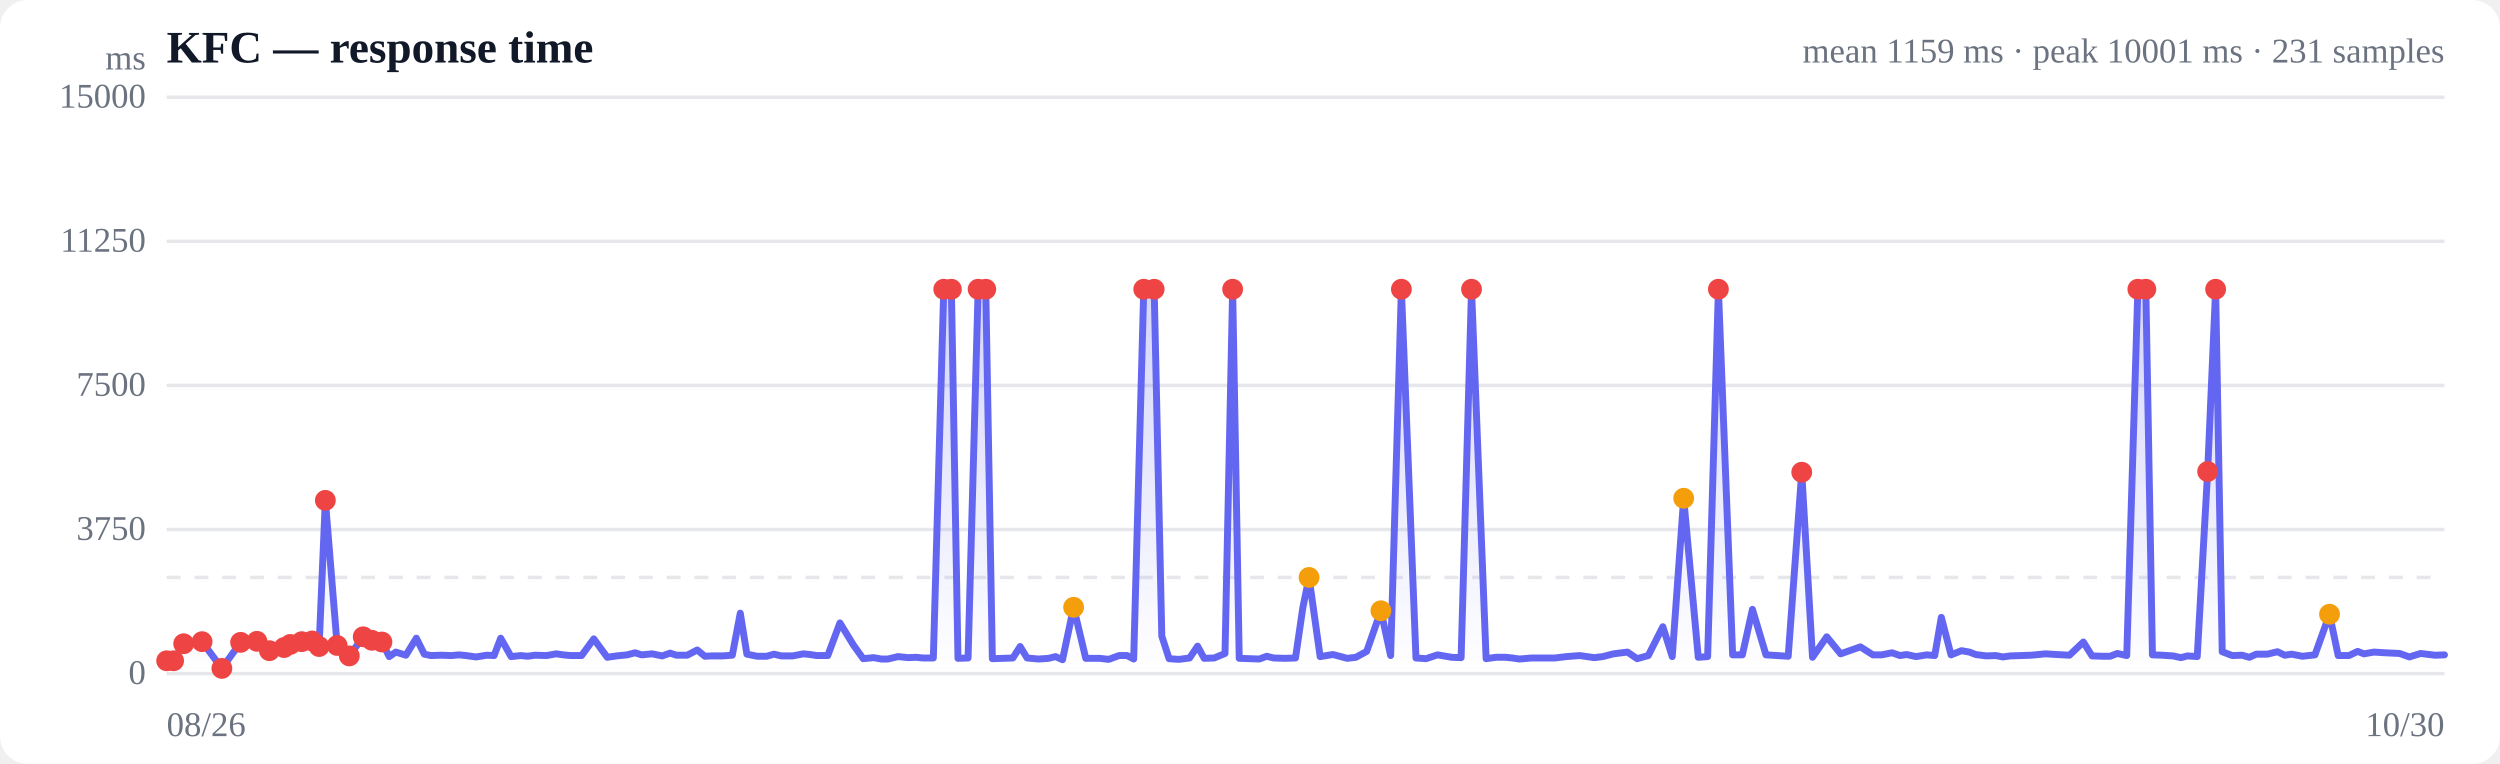
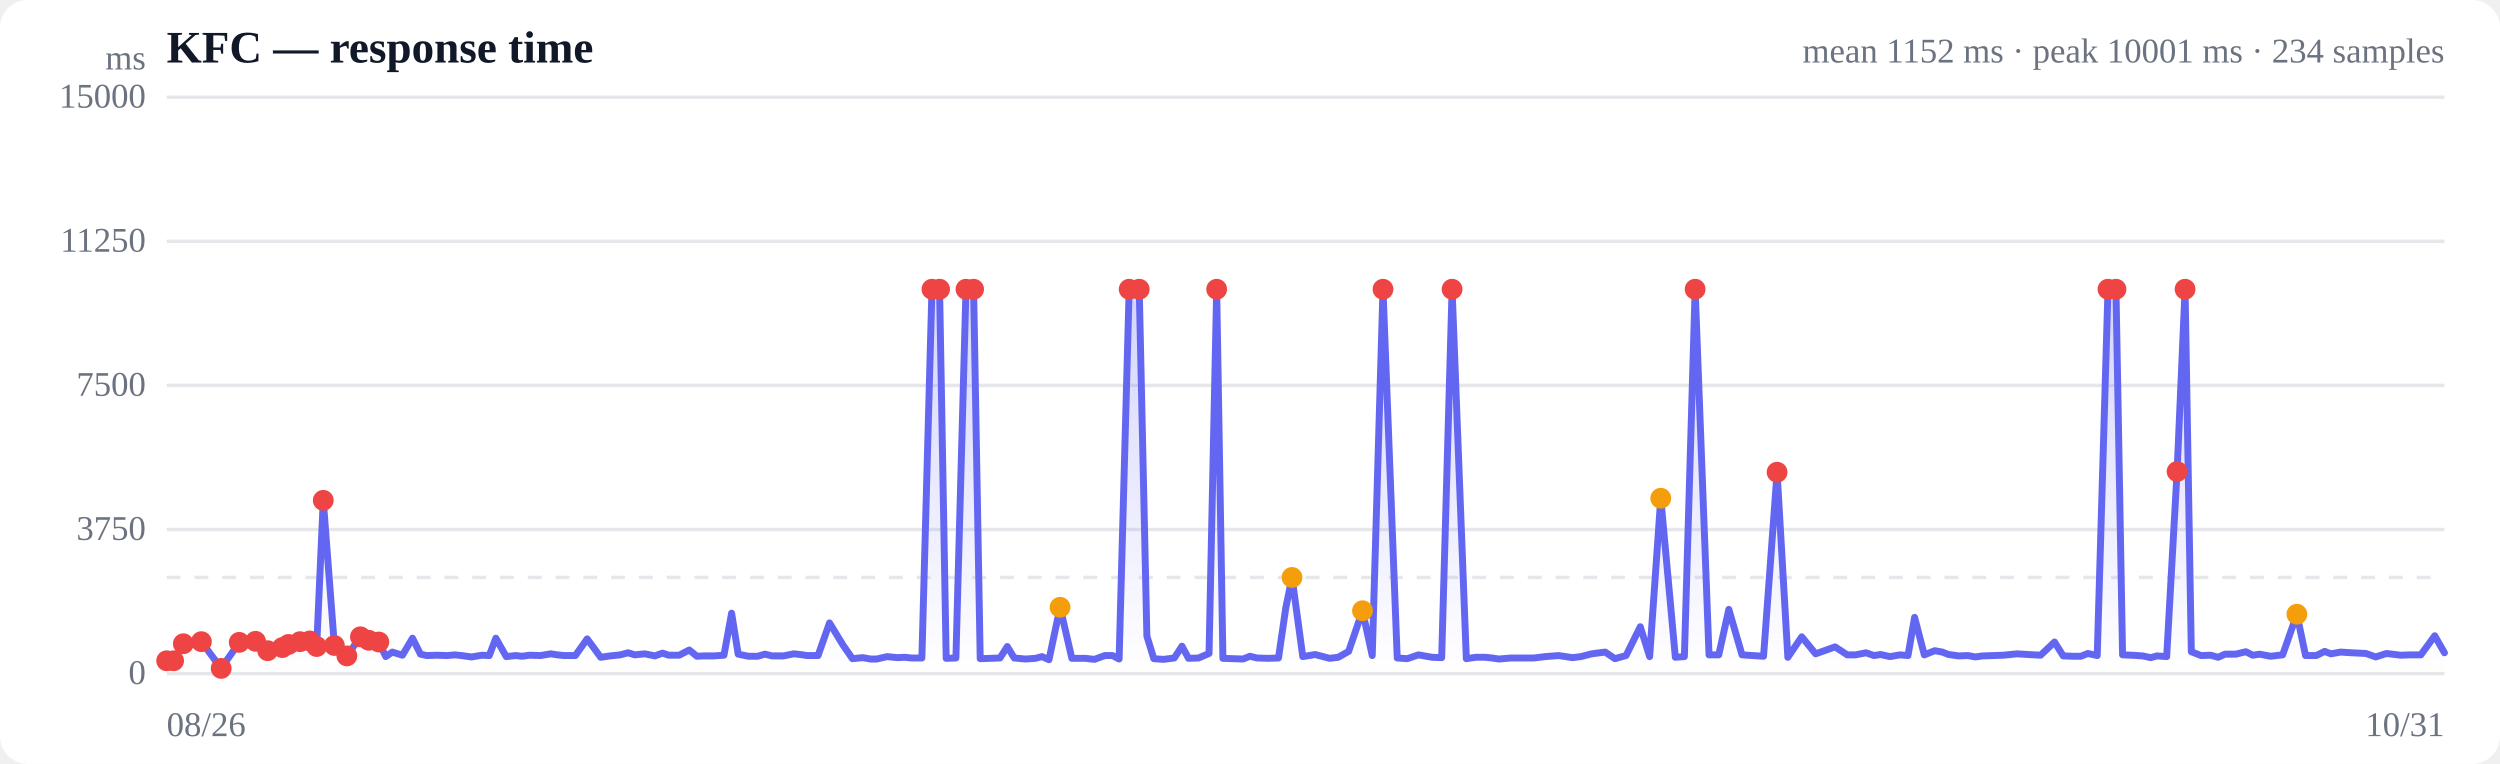
<svg xmlns="http://www.w3.org/2000/svg" viewBox="0 0 720 220" width="720" height="220" role="img" aria-label="Response time over time">
  <style>
  :root { color-scheme: light dark; }
  .bg { fill: #ffffff; }
  .grid { stroke: #e5e7eb; stroke-width: 1; }
  .axis { fill: #6b7280; font-size: 10px; }
  .title { fill: #111827; font-size: 13px; font-weight: 600; }
  .sub { fill: #6b7280; font-size: 10px; }
  .line { stroke: #6366f1; stroke-width: 2; fill: none; stroke-linejoin: round; stroke-linecap: round; }
  .area { fill: url(#fade); }
  .dot-degraded { fill: #f59e0b; }
  .dot-down { fill: #ef4444; }
  .empty { fill: #9ca3af; font-size: 12px; }
  @media (prefers-color-scheme: dark) {
    .bg { fill: #0b0f19; }
    .grid { stroke: #1f2937; }
    .axis, .sub { fill: #9ca3af; }
    .title { fill: #f3f4f6; }
    .line { stroke: #818cf8; }
  }
</style>
  <defs>
    <linearGradient id="fade" x1="0" y1="0" x2="0" y2="1">
      <stop offset="0%" stop-color="#6366f1" stop-opacity="0.28" />
      <stop offset="100%" stop-color="#6366f1" stop-opacity="0" />
    </linearGradient>
  </defs>
  <rect class="bg" width="720" height="220" rx="8" />
  <text class="title" x="48" y="18">KFC — response time</text>
-   <text class="sub" x="704" y="18" text-anchor="end">mean 1159 ms · peak 10001 ms · 231 samples</text>
+   <text class="sub" x="704" y="18" text-anchor="end">mean 1152 ms · peak 10001 ms · 234 samples</text>
  <line class="grid" x1="48" y1="194.0" x2="704" y2="194.0" />
  <text class="axis" x="42" y="197" text-anchor="end">0</text>
  <line class="grid" x1="48" y1="152.5" x2="704" y2="152.5" />
  <text class="axis" x="42" y="155.5" text-anchor="end">3750</text>
  <line class="grid" x1="48" y1="111.0" x2="704" y2="111.0" />
  <text class="axis" x="42" y="114" text-anchor="end">7500</text>
  <line class="grid" x1="48" y1="69.5" x2="704" y2="69.5" />
  <text class="axis" x="42" y="72.5" text-anchor="end">11250</text>
  <line class="grid" x1="48" y1="28.0" x2="704" y2="28.0" />
  <text class="axis" x="42" y="31" text-anchor="end">15000</text>
  <line class="grid" stroke-dasharray="4 4" x1="48" y1="166.3" x2="704" y2="166.3" />
-   <path class="area" d="M48.0,190.3 L48.0,190.3 L50.0,190.3 L52.9,185.4 L58.2,184.8 L63.9,192.5 L69.3,185.0 L74.0,184.7 L77.6,187.4 L81.8,186.5 L83.6,185.6 L86.9,184.8 L89.9,184.6 L91.9,186.2 L93.7,144.1 L97.1,185.9 L100.6,188.9 L104.6,183.4 L107.1,184.4 L110.0,184.9 L112.1,189.1 L114.0,187.8 L116.9,188.7 L119.9,183.8 L122.2,188.4 L124.1,188.8 L127.0,188.7 L130.0,188.8 L132.2,188.6 L134.2,188.8 L137.1,189.2 L140.2,188.7 L142.3,188.8 L144.2,183.8 L147.2,189.1 L150.0,188.8 L151.9,189.0 L154.1,188.7 L157.4,188.8 L160.2,188.3 L162.2,188.6 L164.3,188.8 L167.5,188.8 L171.0,184.0 L174.9,189.3 L177.6,188.9 L180.6,188.6 L182.9,188.0 L184.8,188.6 L187.8,188.3 L190.7,188.9 L193.0,188.1 L194.8,188.7 L197.9,188.7 L200.8,187.2 L203.0,189.0 L204.9,188.9 L208.0,188.9 L210.9,188.7 L213.2,176.6 L215.1,188.4 L218.1,189.0 L220.8,189.0 L222.9,188.4 L225.0,188.9 L228.3,188.9 L231.4,188.3 L233.3,188.5 L235.2,188.8 L238.4,188.8 L241.9,179.4 L245.8,185.8 L248.6,189.7 L251.6,189.4 L253.8,189.8 L255.7,189.8 L258.6,189.1 L261.6,189.4 L263.9,189.3 L265.8,189.5 L268.8,189.5 L271.8,83.3 L274.0,83.3 L275.9,189.6 L278.8,189.5 L281.7,83.3 L283.9,83.3 L285.8,189.7 L288.9,189.6 L291.7,189.5 L293.8,186.2 L295.8,189.5 L299.1,189.8 L302.0,189.6 L304.0,189.1 L306.0,190.0 L309.2,174.9 L312.7,189.6 L316.7,189.6 L319.3,189.9 L322.3,188.8 L324.6,188.8 L326.5,189.8 L329.4,83.3 L332.4,83.3 L334.6,183.2 L336.7,189.7 L339.5,189.9 L342.6,189.5 L344.9,186.1 L346.8,189.6 L349.7,189.5 L352.8,188.2 L355.0,83.3 L356.9,189.6 L359.8,189.7 L362.7,189.8 L364.8,189.0 L366.8,189.5 L370.1,189.6 L373.1,189.5 L375.2,175.1 L377.0,166.3 L380.2,189.1 L383.9,188.5 L388.0,189.6 L390.5,189.3 L393.6,187.6 L397.7,175.9 L400.5,188.8 L403.6,83.3 L407.8,189.5 L410.7,189.7 L414.0,188.6 L418.1,189.3 L420.8,189.4 L423.8,83.3 L428.0,189.7 L430.8,189.3 L433.6,189.3 L435.6,189.5 L437.6,189.8 L441.1,189.5 L444.0,189.5 L447.8,189.5 L451.1,189.1 L455.0,188.8 L459.1,189.4 L461.6,189.1 L464.7,188.3 L468.7,187.8 L471.5,189.7 L474.7,188.8 L478.9,180.5 L481.6,189.1 L484.9,143.5 L489.1,189.3 L491.8,189.1 L494.9,83.3 L499.0,188.6 L501.8,188.6 L504.7,175.5 L508.6,188.6 L511.8,188.8 L515.0,189.0 L518.9,136.0 L522.0,189.3 L526.1,183.4 L530.1,188.3 L535.8,186.3 L539.4,188.6 L541.9,188.6 L544.9,188.0 L547.2,188.8 L549.1,188.5 L551.8,189.1 L554.9,188.6 L557.2,188.8 L559.1,177.8 L561.9,188.6 L564.9,187.4 L567.2,187.8 L569.0,188.5 L572.0,188.9 L574.8,188.8 L576.8,189.2 L579.0,188.9 L582.1,188.8 L585.0,188.7 L587.1,188.5 L589.1,188.3 L592.3,188.5 L596.0,188.7 L600.0,184.9 L602.5,188.9 L605.5,189.0 L607.7,189.0 L609.8,188.2 L612.5,188.8 L615.7,83.3 L618.0,83.3 L619.9,188.6 L622.7,188.7 L625.8,188.9 L628.1,189.4 L630.0,188.9 L632.8,189.1 L635.8,135.8 L638.1,83.3 L640.0,187.7 L642.9,188.8 L645.7,188.7 L647.8,189.3 L649.8,188.4 L653.0,188.4 L655.9,187.7 L658.0,188.7 L660.0,188.4 L663.1,189.0 L666.7,188.6 L670.9,176.9 L673.4,188.8 L676.5,188.8 L679.0,187.6 L680.8,188.3 L683.7,187.8 L686.9,188.0 L691.1,188.2 L693.9,189.2 L697.1,188.2 L701.3,188.7 L704.0,188.6 L704.0,194.0 L48.0,194.0 Z" />
-   <path class="line" d="M48.0,190.3 L50.0,190.3 L52.9,185.4 L58.2,184.8 L63.9,192.5 L69.3,185.0 L74.0,184.7 L77.6,187.4 L81.8,186.5 L83.6,185.6 L86.9,184.8 L89.9,184.6 L91.9,186.2 L93.7,144.1 L97.1,185.9 L100.6,188.9 L104.6,183.4 L107.1,184.4 L110.0,184.9 L112.1,189.1 L114.0,187.8 L116.9,188.7 L119.9,183.8 L122.2,188.4 L124.1,188.8 L127.0,188.7 L130.0,188.8 L132.2,188.6 L134.2,188.8 L137.1,189.2 L140.2,188.7 L142.3,188.8 L144.2,183.8 L147.2,189.1 L150.0,188.8 L151.9,189.0 L154.1,188.7 L157.4,188.8 L160.2,188.3 L162.2,188.6 L164.3,188.8 L167.5,188.8 L171.0,184.0 L174.9,189.3 L177.6,188.9 L180.6,188.6 L182.9,188.0 L184.8,188.6 L187.8,188.3 L190.7,188.9 L193.0,188.1 L194.8,188.7 L197.9,188.7 L200.8,187.2 L203.0,189.0 L204.9,188.9 L208.0,188.9 L210.9,188.7 L213.2,176.6 L215.1,188.4 L218.1,189.0 L220.8,189.0 L222.9,188.4 L225.0,188.9 L228.3,188.9 L231.4,188.3 L233.3,188.5 L235.2,188.8 L238.4,188.8 L241.9,179.4 L245.8,185.8 L248.6,189.7 L251.6,189.4 L253.8,189.8 L255.7,189.8 L258.6,189.1 L261.6,189.4 L263.9,189.3 L265.8,189.5 L268.8,189.5 L271.8,83.3 L274.0,83.3 L275.9,189.6 L278.8,189.5 L281.7,83.3 L283.9,83.3 L285.8,189.7 L288.9,189.6 L291.7,189.5 L293.8,186.2 L295.8,189.5 L299.1,189.8 L302.0,189.6 L304.0,189.1 L306.0,190.0 L309.2,174.9 L312.7,189.6 L316.7,189.6 L319.3,189.9 L322.3,188.8 L324.6,188.8 L326.5,189.8 L329.4,83.3 L332.4,83.3 L334.6,183.2 L336.7,189.7 L339.5,189.9 L342.6,189.5 L344.9,186.1 L346.8,189.6 L349.7,189.5 L352.8,188.2 L355.0,83.3 L356.9,189.6 L359.8,189.7 L362.7,189.8 L364.8,189.0 L366.8,189.5 L370.1,189.6 L373.1,189.5 L375.2,175.1 L377.0,166.3 L380.2,189.1 L383.9,188.5 L388.0,189.6 L390.5,189.3 L393.6,187.6 L397.7,175.9 L400.5,188.8 L403.6,83.3 L407.8,189.5 L410.7,189.7 L414.0,188.6 L418.1,189.3 L420.8,189.4 L423.8,83.3 L428.0,189.7 L430.8,189.3 L433.6,189.3 L435.6,189.5 L437.6,189.8 L441.1,189.5 L444.0,189.5 L447.8,189.5 L451.1,189.1 L455.0,188.8 L459.1,189.4 L461.6,189.1 L464.7,188.3 L468.7,187.8 L471.5,189.7 L474.7,188.8 L478.9,180.5 L481.6,189.1 L484.9,143.5 L489.1,189.3 L491.8,189.1 L494.9,83.3 L499.0,188.6 L501.8,188.6 L504.7,175.5 L508.6,188.6 L511.8,188.8 L515.0,189.0 L518.9,136.0 L522.0,189.3 L526.1,183.4 L530.1,188.3 L535.8,186.3 L539.4,188.6 L541.9,188.6 L544.9,188.0 L547.2,188.8 L549.1,188.5 L551.8,189.1 L554.9,188.6 L557.2,188.8 L559.1,177.8 L561.9,188.6 L564.9,187.4 L567.2,187.8 L569.0,188.5 L572.0,188.9 L574.8,188.8 L576.8,189.2 L579.0,188.9 L582.1,188.8 L585.0,188.7 L587.1,188.5 L589.1,188.3 L592.3,188.5 L596.0,188.7 L600.0,184.9 L602.5,188.9 L605.5,189.0 L607.7,189.0 L609.8,188.2 L612.5,188.8 L615.7,83.3 L618.0,83.3 L619.9,188.6 L622.7,188.7 L625.8,188.9 L628.1,189.4 L630.0,188.9 L632.8,189.1 L635.8,135.8 L638.1,83.3 L640.0,187.7 L642.9,188.8 L645.7,188.7 L647.8,189.3 L649.8,188.4 L653.0,188.4 L655.9,187.7 L658.0,188.7 L660.0,188.4 L663.1,189.0 L666.7,188.6 L670.9,176.9 L673.4,188.8 L676.5,188.8 L679.0,187.6 L680.8,188.3 L683.7,187.8 L686.9,188.0 L691.1,188.2 L693.9,189.2 L697.1,188.2 L701.3,188.7 L704.0,188.6" />
+   <path class="area" d="M48.0,190.3 L48.0,190.3 L50.0,190.3 L52.8,185.4 L58.0,184.8 L63.7,192.5 L68.9,185.0 L73.6,184.7 L77.1,187.4 L81.3,186.5 L83.1,185.6 L86.4,184.8 L89.2,184.6 L91.2,186.2 L93.1,144.1 L96.3,185.9 L99.9,188.9 L103.8,183.4 L106.2,184.4 L109.1,184.9 L111.1,189.1 L113.0,187.8 L115.9,188.7 L118.8,183.8 L121.1,188.4 L122.9,188.8 L125.8,188.7 L128.8,188.8 L131.0,188.6 L132.9,188.8 L135.8,189.2 L138.8,188.7 L140.9,188.8 L142.8,183.8 L145.8,189.1 L148.5,188.8 L150.4,189.0 L152.5,188.7 L155.7,188.8 L158.6,188.3 L160.5,188.6 L162.5,188.8 L165.7,188.8 L169.1,184.0 L173.0,189.3 L175.7,188.9 L178.6,188.6 L180.9,188.0 L182.8,188.6 L185.7,188.3 L188.6,188.9 L190.8,188.1 L192.6,188.7 L195.6,188.7 L198.5,187.2 L200.7,189.0 L202.6,188.9 L205.6,188.9 L208.5,188.7 L210.7,176.6 L212.6,188.4 L215.5,189.0 L218.2,189.0 L220.3,188.4 L222.4,188.9 L225.6,188.9 L228.6,188.3 L230.5,188.5 L232.4,188.8 L235.6,188.8 L238.9,179.4 L242.8,185.8 L245.5,189.7 L248.5,189.4 L250.7,189.8 L252.5,189.8 L255.5,189.1 L258.4,189.4 L260.6,189.3 L262.5,189.5 L265.5,189.5 L268.4,83.3 L270.6,83.3 L272.5,189.6 L275.3,189.5 L278.2,83.3 L280.4,83.3 L282.3,189.7 L285.3,189.6 L288.0,189.5 L290.1,186.2 L292.1,189.5 L295.4,189.8 L298.2,189.6 L300.1,189.1 L302.1,190.0 L305.3,174.9 L308.7,189.6 L312.6,189.6 L315.2,189.9 L318.2,188.8 L320.4,188.8 L322.3,189.8 L325.2,83.3 L328.1,83.3 L330.3,183.2 L332.3,189.7 L335.1,189.9 L338.2,189.5 L340.4,186.1 L342.3,189.6 L345.2,189.5 L348.2,188.2 L350.4,83.3 L352.2,189.6 L355.2,189.7 L358.0,189.8 L360.0,189.0 L362.0,189.5 L365.2,189.6 L368.2,189.5 L370.3,175.1 L372.1,166.3 L375.2,189.1 L378.8,188.5 L382.9,189.6 L385.4,189.3 L388.4,187.6 L392.4,175.9 L395.2,188.8 L398.3,83.3 L402.4,189.5 L405.3,189.7 L408.5,188.6 L412.5,189.3 L415.2,189.4 L418.2,83.3 L422.3,189.7 L425.0,189.3 L427.8,189.3 L429.7,189.5 L431.7,189.8 L435.2,189.5 L438.0,189.5 L441.8,189.5 L445.0,189.1 L448.9,188.8 L452.9,189.4 L455.3,189.1 L458.4,188.3 L462.3,187.8 L465.1,189.7 L468.3,188.8 L472.4,180.5 L475.1,189.1 L478.3,143.5 L482.5,189.3 L485.1,189.1 L488.2,83.3 L492.2,188.6 L495.0,188.6 L497.9,175.5 L501.7,188.6 L504.8,188.8 L507.9,189.0 L511.8,136.0 L514.9,189.3 L518.9,183.4 L522.9,188.3 L528.5,186.3 L532.0,188.6 L534.4,188.6 L537.4,188.0 L539.7,188.8 L541.6,188.5 L544.3,189.1 L547.2,188.6 L549.5,188.8 L551.4,177.8 L554.2,188.6 L557.2,187.4 L559.4,187.8 L561.2,188.5 L564.1,188.9 L566.8,188.8 L568.9,189.2 L571.0,188.9 L574.1,188.8 L576.9,188.7 L579.0,188.5 L580.9,188.3 L584.1,188.5 L587.7,188.7 L591.7,184.9 L594.2,188.9 L597.1,189.0 L599.3,189.0 L601.3,188.2 L604.0,188.8 L607.1,83.3 L609.4,83.3 L611.3,188.6 L614.0,188.7 L617.1,188.9 L619.4,189.4 L621.2,188.9 L624.0,189.1 L627.0,135.8 L629.3,83.3 L631.1,187.7 L633.9,188.8 L636.7,188.7 L638.8,189.3 L640.8,188.4 L643.9,188.4 L646.8,187.7 L648.8,188.7 L650.8,188.4 L653.9,189.0 L657.4,188.6 L661.5,176.9 L664.0,188.8 L667.1,188.8 L669.5,187.6 L671.3,188.3 L674.1,187.8 L677.3,188.0 L681.4,188.2 L684.2,189.2 L687.3,188.2 L691.4,188.7 L694.1,188.6 L697.2,188.6 L701.2,183.1 L704.0,188.0 L704.0,194.0 L48.0,194.0 Z" />
+   <path class="line" d="M48.0,190.3 L50.0,190.3 L52.8,185.4 L58.0,184.8 L63.7,192.5 L68.9,185.0 L73.6,184.7 L77.1,187.4 L81.3,186.5 L83.1,185.6 L86.4,184.8 L89.2,184.6 L91.2,186.2 L93.1,144.1 L96.3,185.9 L99.9,188.9 L103.8,183.4 L106.2,184.4 L109.1,184.9 L111.1,189.1 L113.0,187.8 L115.9,188.7 L118.8,183.8 L121.1,188.4 L122.9,188.8 L125.8,188.7 L128.8,188.8 L131.0,188.6 L132.9,188.8 L135.8,189.2 L138.8,188.7 L140.9,188.8 L142.8,183.8 L145.8,189.1 L148.5,188.8 L150.4,189.0 L152.5,188.7 L155.7,188.8 L158.6,188.3 L160.5,188.6 L162.5,188.8 L165.7,188.8 L169.1,184.0 L173.0,189.3 L175.7,188.9 L178.6,188.6 L180.9,188.0 L182.8,188.6 L185.7,188.3 L188.6,188.9 L190.8,188.1 L192.6,188.7 L195.6,188.7 L198.5,187.2 L200.7,189.0 L202.6,188.9 L205.6,188.9 L208.5,188.7 L210.7,176.6 L212.6,188.4 L215.5,189.0 L218.2,189.0 L220.3,188.4 L222.4,188.9 L225.6,188.9 L228.6,188.3 L230.5,188.5 L232.4,188.8 L235.6,188.8 L238.9,179.4 L242.8,185.8 L245.5,189.7 L248.5,189.4 L250.7,189.8 L252.5,189.8 L255.5,189.1 L258.4,189.4 L260.6,189.3 L262.5,189.5 L265.5,189.5 L268.4,83.3 L270.6,83.3 L272.5,189.6 L275.3,189.5 L278.2,83.3 L280.4,83.3 L282.3,189.7 L285.3,189.6 L288.0,189.5 L290.1,186.2 L292.1,189.5 L295.4,189.8 L298.2,189.6 L300.1,189.1 L302.1,190.0 L305.3,174.9 L308.7,189.6 L312.6,189.6 L315.2,189.9 L318.2,188.8 L320.4,188.8 L322.3,189.8 L325.2,83.3 L328.1,83.3 L330.3,183.2 L332.3,189.7 L335.1,189.9 L338.2,189.5 L340.4,186.1 L342.3,189.6 L345.2,189.5 L348.2,188.2 L350.4,83.3 L352.2,189.6 L355.2,189.7 L358.0,189.8 L360.0,189.0 L362.0,189.5 L365.2,189.6 L368.2,189.5 L370.3,175.1 L372.1,166.3 L375.2,189.1 L378.8,188.5 L382.9,189.6 L385.4,189.3 L388.4,187.6 L392.4,175.9 L395.2,188.8 L398.3,83.3 L402.4,189.5 L405.3,189.7 L408.5,188.6 L412.5,189.3 L415.2,189.4 L418.2,83.3 L422.3,189.7 L425.0,189.3 L427.8,189.3 L429.7,189.5 L431.7,189.8 L435.2,189.5 L438.0,189.5 L441.8,189.5 L445.0,189.1 L448.9,188.8 L452.9,189.4 L455.3,189.1 L458.4,188.3 L462.3,187.8 L465.1,189.7 L468.3,188.8 L472.4,180.5 L475.1,189.1 L478.3,143.5 L482.5,189.3 L485.1,189.1 L488.2,83.3 L492.2,188.6 L495.0,188.6 L497.9,175.5 L501.7,188.6 L504.8,188.8 L507.9,189.0 L511.8,136.0 L514.9,189.3 L518.9,183.4 L522.9,188.3 L528.5,186.3 L532.0,188.6 L534.4,188.6 L537.4,188.0 L539.7,188.8 L541.6,188.5 L544.3,189.1 L547.2,188.6 L549.5,188.8 L551.4,177.8 L554.2,188.6 L557.2,187.4 L559.4,187.8 L561.2,188.5 L564.1,188.9 L566.8,188.8 L568.9,189.2 L571.0,188.9 L574.1,188.8 L576.9,188.7 L579.0,188.5 L580.9,188.3 L584.1,188.5 L587.7,188.7 L591.7,184.9 L594.2,188.9 L597.1,189.0 L599.3,189.0 L601.3,188.2 L604.0,188.8 L607.1,83.3 L609.4,83.3 L611.3,188.6 L614.0,188.7 L617.1,188.9 L619.4,189.4 L621.2,188.9 L624.0,189.1 L627.0,135.8 L629.3,83.3 L631.1,187.7 L633.9,188.8 L636.7,188.7 L638.8,189.3 L640.8,188.4 L643.9,188.4 L646.8,187.7 L648.8,188.7 L650.8,188.4 L653.9,189.0 L657.4,188.6 L661.5,176.9 L664.0,188.8 L667.1,188.8 L669.5,187.6 L671.3,188.3 L674.1,187.8 L677.3,188.0 L681.4,188.2 L684.2,189.2 L687.3,188.2 L691.4,188.7 L694.1,188.6 L697.2,188.6 L701.2,183.1 L704.0,188.0" />
  <circle class="dot-down" cx="48.0" cy="190.3" r="3" />
  <circle class="dot-down" cx="50.0" cy="190.3" r="3" />
-   <circle class="dot-down" cx="52.9" cy="185.4" r="3" />
-   <circle class="dot-down" cx="58.2" cy="184.8" r="3" />
-   <circle class="dot-down" cx="63.9" cy="192.5" r="3" />
-   <circle class="dot-down" cx="69.3" cy="185.0" r="3" />
-   <circle class="dot-down" cx="74.0" cy="184.7" r="3" />
-   <circle class="dot-down" cx="77.6" cy="187.4" r="3" />
-   <circle class="dot-down" cx="81.8" cy="186.5" r="3" />
-   <circle class="dot-down" cx="83.6" cy="185.6" r="3" />
-   <circle class="dot-down" cx="86.9" cy="184.8" r="3" />
-   <circle class="dot-down" cx="89.9" cy="184.6" r="3" />
-   <circle class="dot-down" cx="91.9" cy="186.2" r="3" />
-   <circle class="dot-down" cx="93.7" cy="144.1" r="3" />
-   <circle class="dot-down" cx="97.1" cy="185.9" r="3" />
-   <circle class="dot-down" cx="100.6" cy="188.9" r="3" />
-   <circle class="dot-down" cx="104.6" cy="183.4" r="3" />
-   <circle class="dot-down" cx="107.1" cy="184.4" r="3" />
-   <circle class="dot-down" cx="110.0" cy="184.9" r="3" />
-   <circle class="dot-down" cx="271.8" cy="83.3" r="3" />
-   <circle class="dot-down" cx="274.0" cy="83.3" r="3" />
-   <circle class="dot-down" cx="281.7" cy="83.3" r="3" />
-   <circle class="dot-down" cx="283.9" cy="83.3" r="3" />
-   <circle class="dot-degraded" cx="309.2" cy="174.9" r="3" />
-   <circle class="dot-down" cx="329.4" cy="83.3" r="3" />
-   <circle class="dot-down" cx="332.4" cy="83.3" r="3" />
-   <circle class="dot-down" cx="355.0" cy="83.3" r="3" />
-   <circle class="dot-degraded" cx="377.0" cy="166.3" r="3" />
-   <circle class="dot-degraded" cx="397.7" cy="175.9" r="3" />
-   <circle class="dot-down" cx="403.6" cy="83.3" r="3" />
-   <circle class="dot-down" cx="423.8" cy="83.3" r="3" />
-   <circle class="dot-degraded" cx="484.9" cy="143.5" r="3" />
-   <circle class="dot-down" cx="494.9" cy="83.3" r="3" />
-   <circle class="dot-down" cx="518.9" cy="136.0" r="3" />
-   <circle class="dot-down" cx="615.7" cy="83.3" r="3" />
-   <circle class="dot-down" cx="618.0" cy="83.3" r="3" />
-   <circle class="dot-down" cx="635.8" cy="135.8" r="3" />
-   <circle class="dot-down" cx="638.1" cy="83.3" r="3" />
-   <circle class="dot-degraded" cx="670.9" cy="176.9" r="3" />
+   <circle class="dot-down" cx="52.8" cy="185.4" r="3" />
+   <circle class="dot-down" cx="58.0" cy="184.8" r="3" />
+   <circle class="dot-down" cx="63.7" cy="192.5" r="3" />
+   <circle class="dot-down" cx="68.9" cy="185.0" r="3" />
+   <circle class="dot-down" cx="73.6" cy="184.7" r="3" />
+   <circle class="dot-down" cx="77.1" cy="187.4" r="3" />
+   <circle class="dot-down" cx="81.3" cy="186.5" r="3" />
+   <circle class="dot-down" cx="83.1" cy="185.6" r="3" />
+   <circle class="dot-down" cx="86.4" cy="184.8" r="3" />
+   <circle class="dot-down" cx="89.2" cy="184.6" r="3" />
+   <circle class="dot-down" cx="91.2" cy="186.2" r="3" />
+   <circle class="dot-down" cx="93.1" cy="144.1" r="3" />
+   <circle class="dot-down" cx="96.3" cy="185.9" r="3" />
+   <circle class="dot-down" cx="99.9" cy="188.9" r="3" />
+   <circle class="dot-down" cx="103.8" cy="183.4" r="3" />
+   <circle class="dot-down" cx="106.2" cy="184.4" r="3" />
+   <circle class="dot-down" cx="109.1" cy="184.9" r="3" />
+   <circle class="dot-down" cx="268.4" cy="83.3" r="3" />
+   <circle class="dot-down" cx="270.6" cy="83.3" r="3" />
+   <circle class="dot-down" cx="278.2" cy="83.3" r="3" />
+   <circle class="dot-down" cx="280.4" cy="83.3" r="3" />
+   <circle class="dot-degraded" cx="305.3" cy="174.9" r="3" />
+   <circle class="dot-down" cx="325.2" cy="83.3" r="3" />
+   <circle class="dot-down" cx="328.1" cy="83.3" r="3" />
+   <circle class="dot-down" cx="350.4" cy="83.3" r="3" />
+   <circle class="dot-degraded" cx="372.1" cy="166.3" r="3" />
+   <circle class="dot-degraded" cx="392.4" cy="175.9" r="3" />
+   <circle class="dot-down" cx="398.3" cy="83.3" r="3" />
+   <circle class="dot-down" cx="418.2" cy="83.3" r="3" />
+   <circle class="dot-degraded" cx="478.3" cy="143.5" r="3" />
+   <circle class="dot-down" cx="488.2" cy="83.3" r="3" />
+   <circle class="dot-down" cx="511.8" cy="136.0" r="3" />
+   <circle class="dot-down" cx="607.1" cy="83.3" r="3" />
+   <circle class="dot-down" cx="609.4" cy="83.3" r="3" />
+   <circle class="dot-down" cx="627.0" cy="135.8" r="3" />
+   <circle class="dot-down" cx="629.3" cy="83.3" r="3" />
+   <circle class="dot-degraded" cx="661.5" cy="176.9" r="3" />
  <text class="axis" x="48" y="212">08/26</text>
-   <text class="axis" x="704" y="212" text-anchor="end">10/30</text>
+   <text class="axis" x="704" y="212" text-anchor="end">10/31</text>
  <text class="axis" x="42" y="20" text-anchor="end">ms</text>
</svg>
